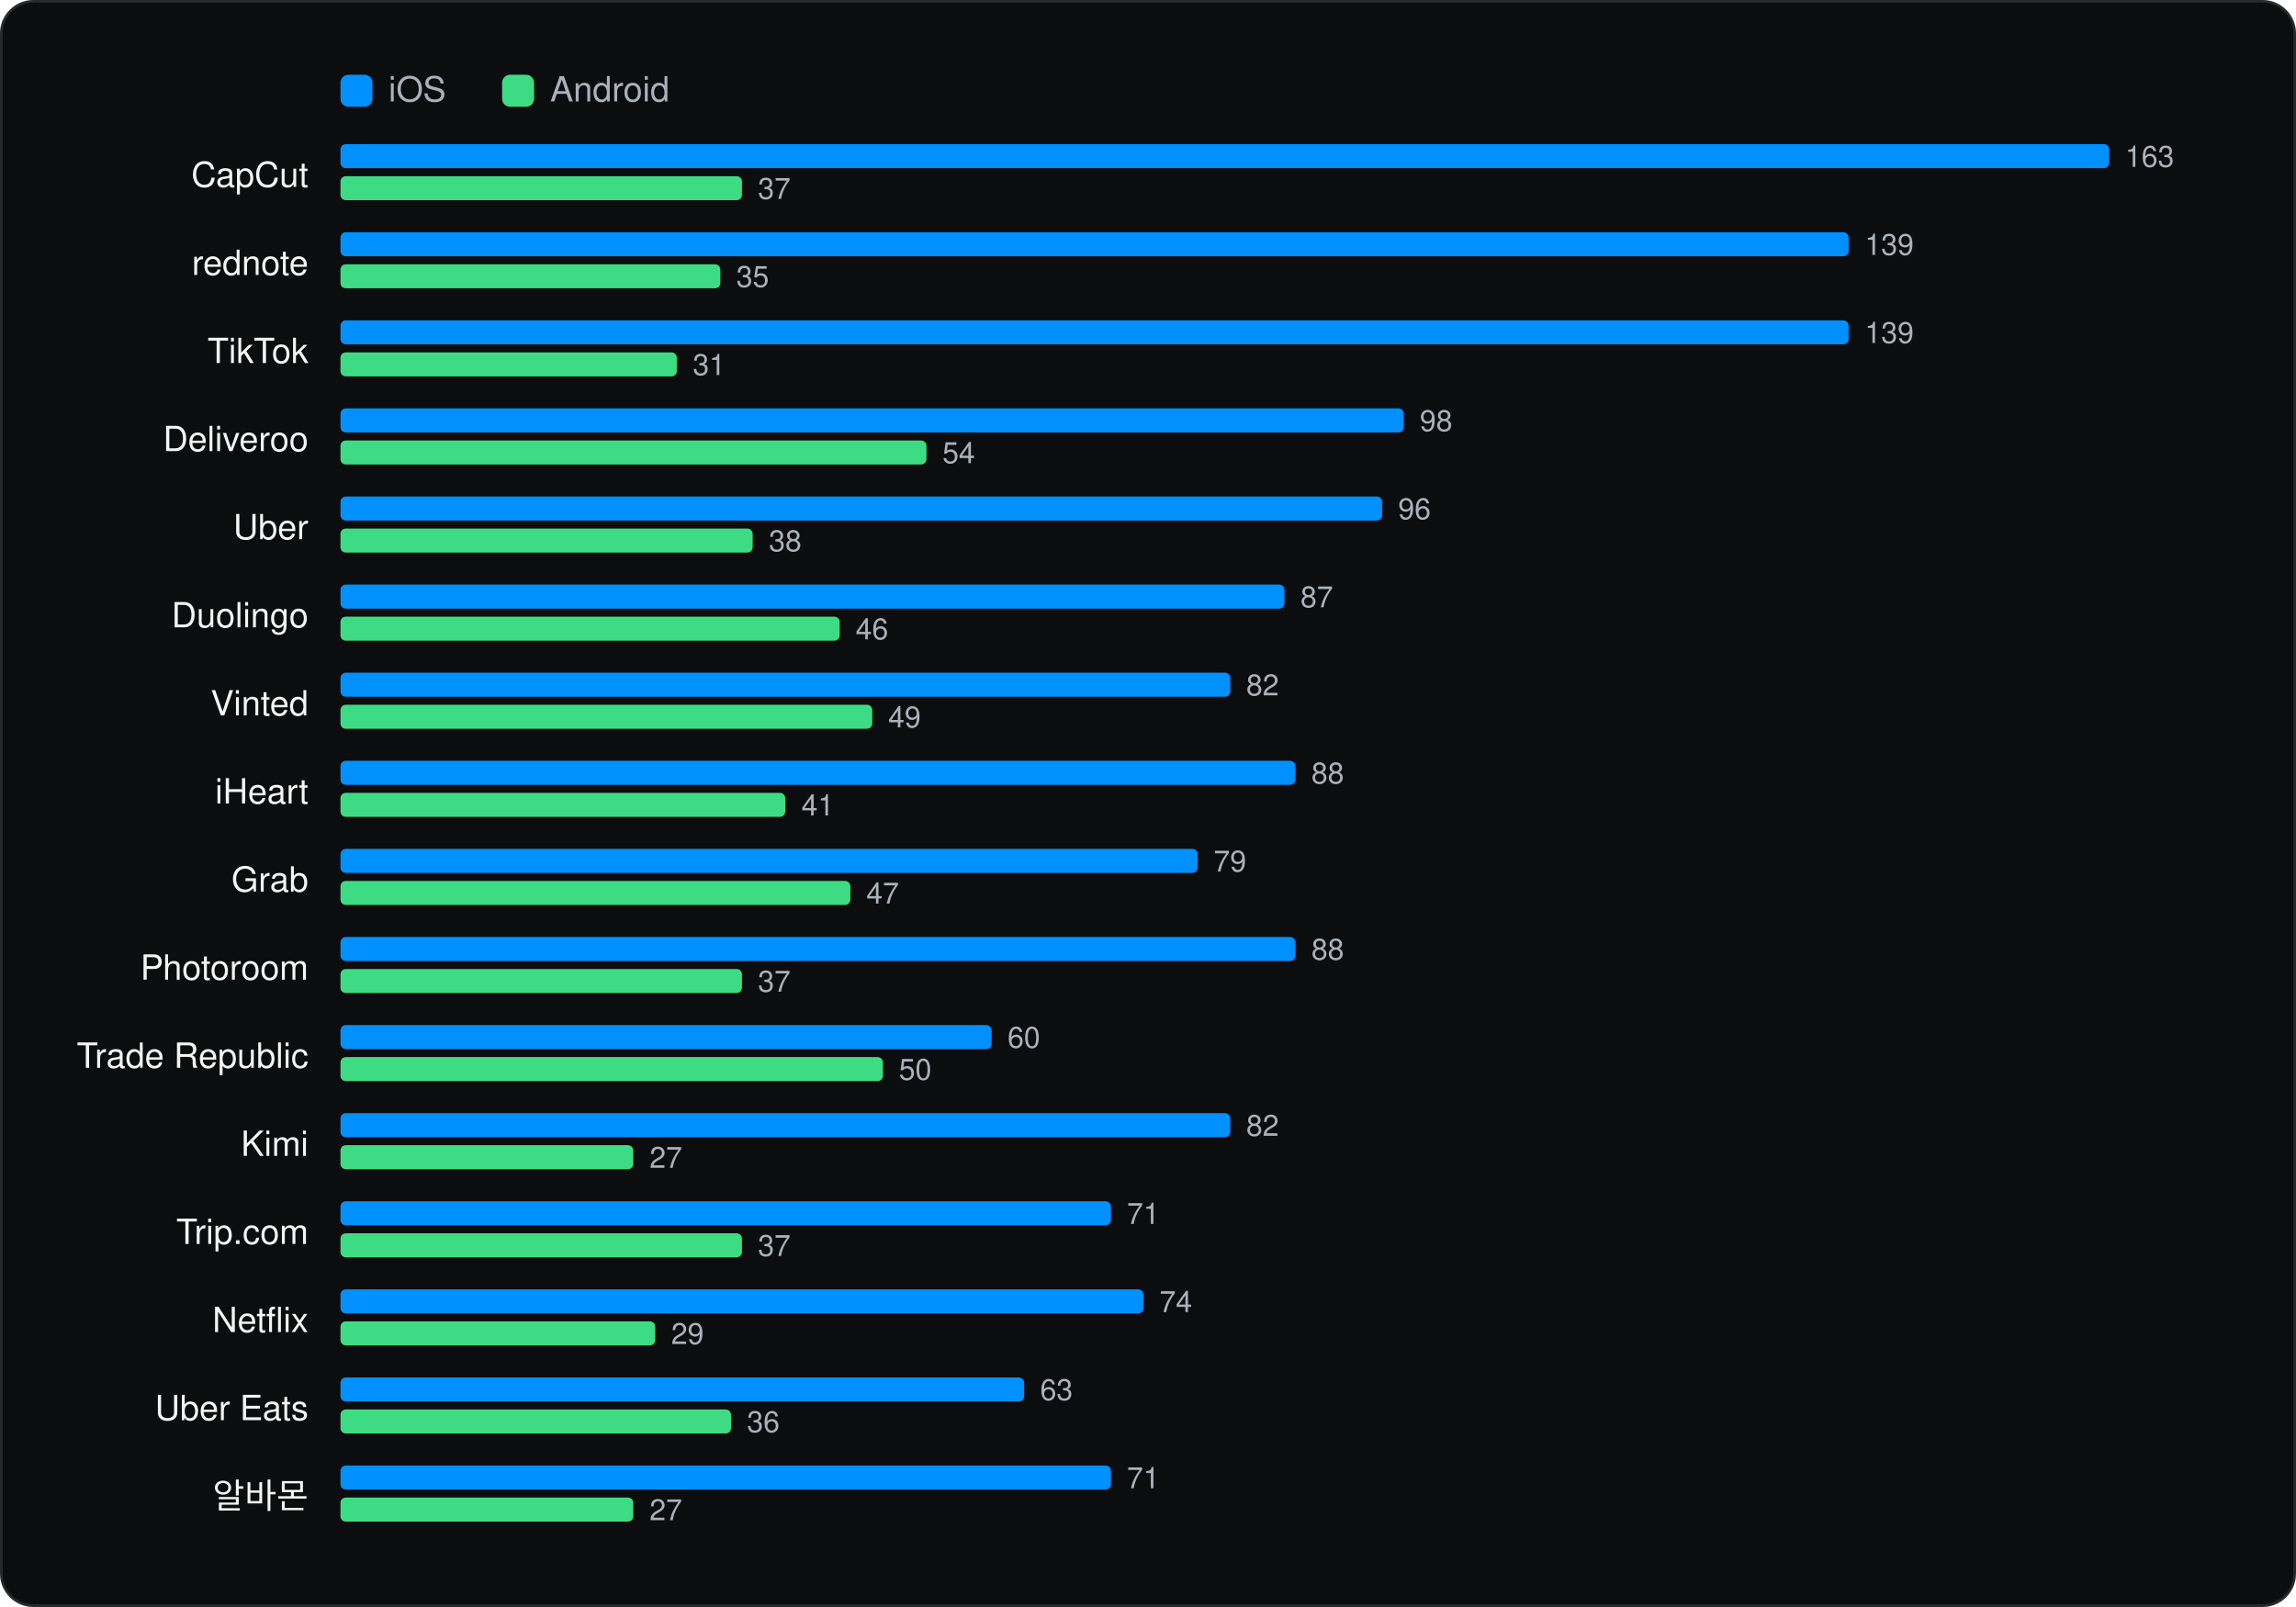
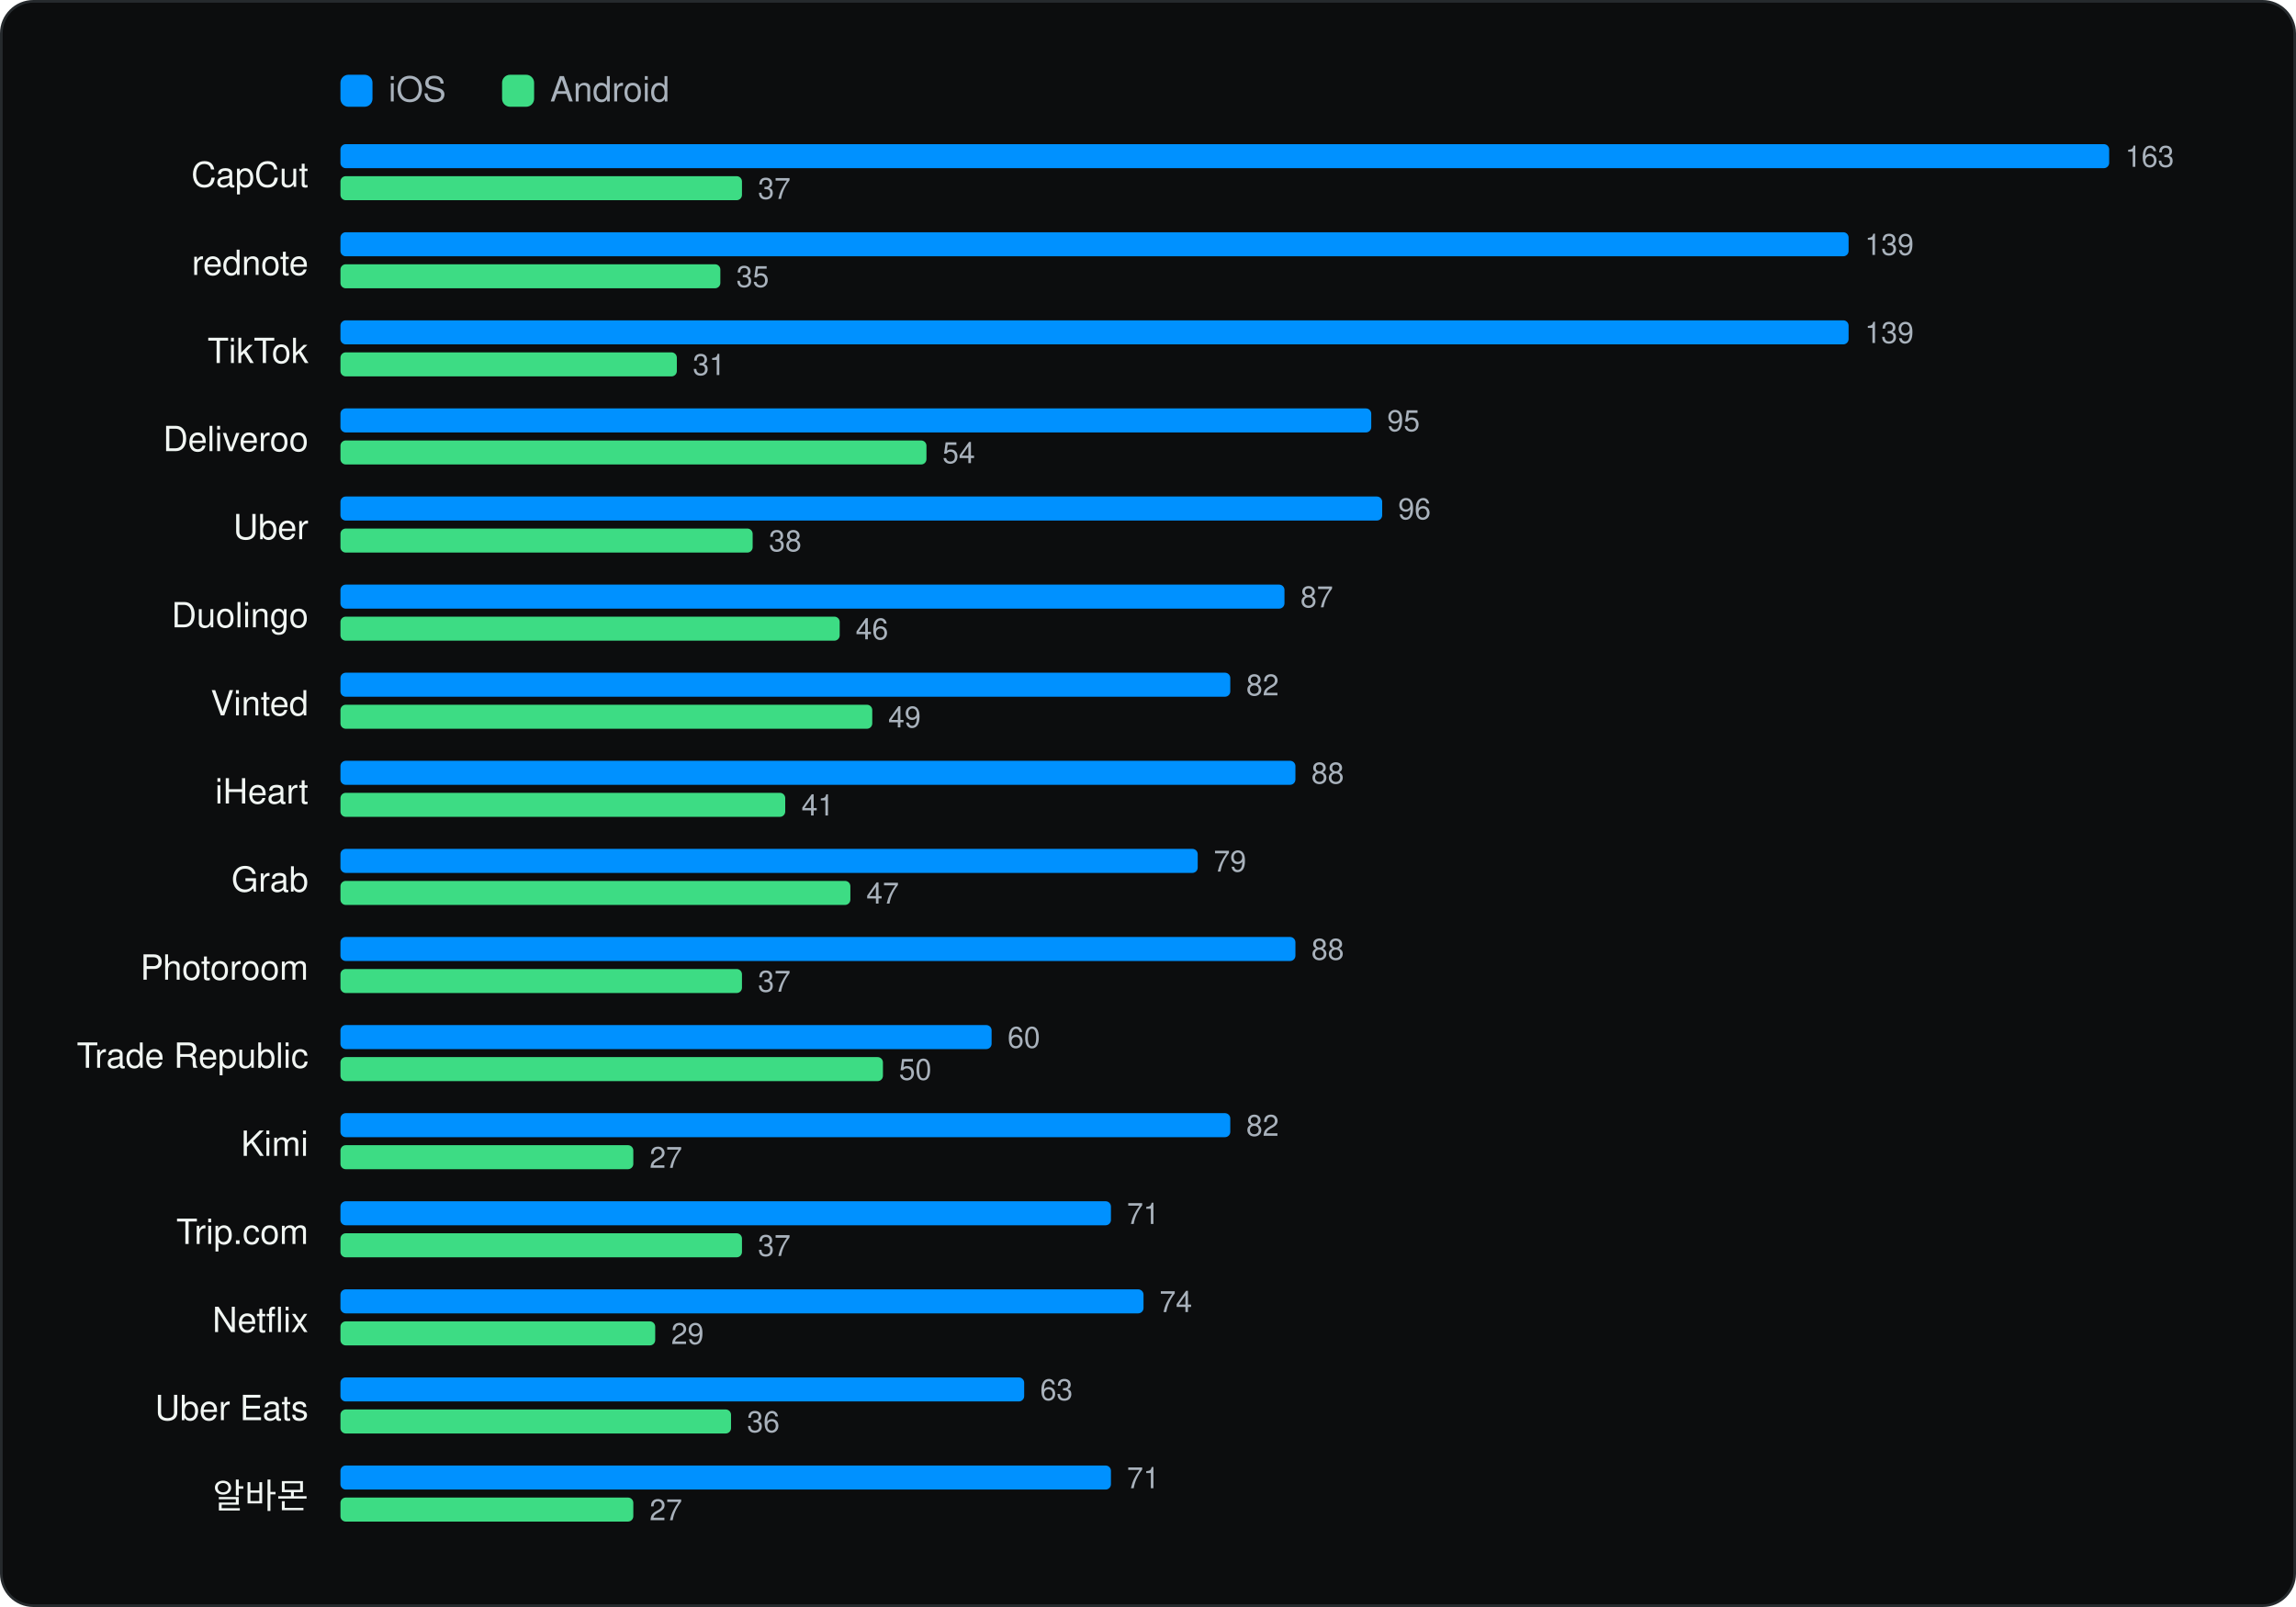
<svg xmlns="http://www.w3.org/2000/svg" viewBox="0 0 860 602" width="860" height="602" role="img" aria-label="Same app on both stores" font-family="Geist, -apple-system, BlinkMacSystemFont, 'Segoe UI', Helvetica, Arial, sans-serif">
  <rect x="0.5" y="0.5" width="859" height="601" rx="12" fill="#0C0D0E" stroke="#262A2D" />
  <g transform="translate(20 20)">
    <rect x="107.52" y="8" width="12" height="12" rx="3" fill="#0091FF" />
    <text x="125.52" y="18" font-size="13" fill="#A9B2BC">iOS</text>
    <rect x="168.06" y="8" width="12" height="12" rx="3" fill="#3DDC84" />
    <text x="186.06" y="18" font-size="13" fill="#A9B2BC">Android</text>
    <text x="95.52" y="50" font-size="13" text-anchor="end" fill="#F1F6F3">CapCut</text>
    <rect x="107.52" y="34" width="662.5" height="9" rx="2" fill="#0091FF" />
    <text x="776.0" y="42.5" font-size="11" fill="#A9B2BC">163</text>
    <rect x="107.52" y="46" width="150.4" height="9" rx="2" fill="#3DDC84" />
    <text x="263.9" y="54.5" font-size="11" fill="#A9B2BC">37</text>
    <text x="95.52" y="83" font-size="13" text-anchor="end" fill="#F1F6F3">rednote</text>
    <rect x="107.52" y="67" width="564.9" height="9" rx="2" fill="#0091FF" />
    <text x="678.5" y="75.5" font-size="11" fill="#A9B2BC">139</text>
    <rect x="107.52" y="79" width="142.3" height="9" rx="2" fill="#3DDC84" />
    <text x="255.8" y="87.5" font-size="11" fill="#A9B2BC">35</text>
    <text x="95.52" y="116" font-size="13" text-anchor="end" fill="#F1F6F3">TikTok</text>
    <rect x="107.52" y="100" width="564.9" height="9" rx="2" fill="#0091FF" />
    <text x="678.5" y="108.5" font-size="11" fill="#A9B2BC">139</text>
    <rect x="107.52" y="112" width="126.0" height="9" rx="2" fill="#3DDC84" />
    <text x="239.5" y="120.5" font-size="11" fill="#A9B2BC">31</text>
    <text x="95.52" y="149" font-size="13" text-anchor="end" fill="#F1F6F3">Deliveroo</text>
-     <rect x="107.52" y="133" width="398.3" height="9" rx="2" fill="#0091FF" />
-     <text x="511.8" y="141.5" font-size="11" fill="#A9B2BC">98</text>
+     <rect x="107.52" y="133" width="386.1" height="9" rx="2" fill="#0091FF" />
+     <text x="499.6" y="141.5" font-size="11" fill="#A9B2BC">95</text>
    <rect x="107.52" y="145" width="219.5" height="9" rx="2" fill="#3DDC84" />
    <text x="333.0" y="153.5" font-size="11" fill="#A9B2BC">54</text>
    <text x="95.52" y="182" font-size="13" text-anchor="end" fill="#F1F6F3">Uber</text>
    <rect x="107.52" y="166" width="390.2" height="9" rx="2" fill="#0091FF" />
    <text x="503.7" y="174.5" font-size="11" fill="#A9B2BC">96</text>
    <rect x="107.52" y="178" width="154.4" height="9" rx="2" fill="#3DDC84" />
    <text x="268.0" y="186.5" font-size="11" fill="#A9B2BC">38</text>
    <text x="95.52" y="215" font-size="13" text-anchor="end" fill="#F1F6F3">Duolingo</text>
    <rect x="107.52" y="199" width="353.6" height="9" rx="2" fill="#0091FF" />
    <text x="467.1" y="207.5" font-size="11" fill="#A9B2BC">87</text>
    <rect x="107.52" y="211" width="187.0" height="9" rx="2" fill="#3DDC84" />
    <text x="300.5" y="219.5" font-size="11" fill="#A9B2BC">46</text>
    <text x="95.52" y="248" font-size="13" text-anchor="end" fill="#F1F6F3">Vinted</text>
    <rect x="107.52" y="232" width="333.3" height="9" rx="2" fill="#0091FF" />
    <text x="446.8" y="240.5" font-size="11" fill="#A9B2BC">82</text>
    <rect x="107.52" y="244" width="199.2" height="9" rx="2" fill="#3DDC84" />
    <text x="312.7" y="252.5" font-size="11" fill="#A9B2BC">49</text>
    <text x="95.52" y="281" font-size="13" text-anchor="end" fill="#F1F6F3">iHeart</text>
    <rect x="107.52" y="265" width="357.7" height="9" rx="2" fill="#0091FF" />
    <text x="471.2" y="273.5" font-size="11" fill="#A9B2BC">88</text>
    <rect x="107.52" y="277" width="166.6" height="9" rx="2" fill="#3DDC84" />
    <text x="280.2" y="285.5" font-size="11" fill="#A9B2BC">41</text>
    <text x="95.52" y="314" font-size="13" text-anchor="end" fill="#F1F6F3">Grab</text>
    <rect x="107.52" y="298" width="321.1" height="9" rx="2" fill="#0091FF" />
    <text x="434.6" y="306.5" font-size="11" fill="#A9B2BC">79</text>
    <rect x="107.52" y="310" width="191.0" height="9" rx="2" fill="#3DDC84" />
    <text x="304.5" y="318.5" font-size="11" fill="#A9B2BC">47</text>
    <text x="95.52" y="347" font-size="13" text-anchor="end" fill="#F1F6F3">Photoroom</text>
    <rect x="107.52" y="331" width="357.7" height="9" rx="2" fill="#0091FF" />
    <text x="471.2" y="339.5" font-size="11" fill="#A9B2BC">88</text>
    <rect x="107.52" y="343" width="150.4" height="9" rx="2" fill="#3DDC84" />
    <text x="263.9" y="351.5" font-size="11" fill="#A9B2BC">37</text>
    <text x="95.52" y="380" font-size="13" text-anchor="end" fill="#F1F6F3">Trade Republic</text>
    <rect x="107.52" y="364" width="243.9" height="9" rx="2" fill="#0091FF" />
    <text x="357.4" y="372.5" font-size="11" fill="#A9B2BC">60</text>
    <rect x="107.52" y="376" width="203.2" height="9" rx="2" fill="#3DDC84" />
    <text x="316.7" y="384.5" font-size="11" fill="#A9B2BC">50</text>
    <text x="95.52" y="413" font-size="13" text-anchor="end" fill="#F1F6F3">Kimi</text>
    <rect x="107.52" y="397" width="333.3" height="9" rx="2" fill="#0091FF" />
    <text x="446.8" y="405.5" font-size="11" fill="#A9B2BC">82</text>
    <rect x="107.52" y="409" width="109.7" height="9" rx="2" fill="#3DDC84" />
    <text x="223.3" y="417.5" font-size="11" fill="#A9B2BC">27</text>
    <text x="95.52" y="446" font-size="13" text-anchor="end" fill="#F1F6F3">Trip.com</text>
    <rect x="107.52" y="430" width="288.6" height="9" rx="2" fill="#0091FF" />
    <text x="402.1" y="438.5" font-size="11" fill="#A9B2BC">71</text>
    <rect x="107.52" y="442" width="150.4" height="9" rx="2" fill="#3DDC84" />
    <text x="263.9" y="450.5" font-size="11" fill="#A9B2BC">37</text>
    <text x="95.52" y="479" font-size="13" text-anchor="end" fill="#F1F6F3">Netflix</text>
    <rect x="107.52" y="463" width="300.8" height="9" rx="2" fill="#0091FF" />
    <text x="414.3" y="471.5" font-size="11" fill="#A9B2BC">74</text>
    <rect x="107.52" y="475" width="117.9" height="9" rx="2" fill="#3DDC84" />
    <text x="231.4" y="483.5" font-size="11" fill="#A9B2BC">29</text>
    <text x="95.52" y="512" font-size="13" text-anchor="end" fill="#F1F6F3">Uber Eats</text>
    <rect x="107.52" y="496" width="256.1" height="9" rx="2" fill="#0091FF" />
    <text x="369.6" y="504.5" font-size="11" fill="#A9B2BC">63</text>
    <rect x="107.52" y="508" width="146.3" height="9" rx="2" fill="#3DDC84" />
    <text x="259.8" y="516.5" font-size="11" fill="#A9B2BC">36</text>
    <text x="95.52" y="545" font-size="13" text-anchor="end" fill="#F1F6F3">알바몬</text>
    <rect x="107.52" y="529" width="288.6" height="9" rx="2" fill="#0091FF" />
    <text x="402.1" y="537.5" font-size="11" fill="#A9B2BC">71</text>
    <rect x="107.52" y="541" width="109.7" height="9" rx="2" fill="#3DDC84" />
    <text x="223.3" y="549.5" font-size="11" fill="#A9B2BC">27</text>
  </g>
</svg>
